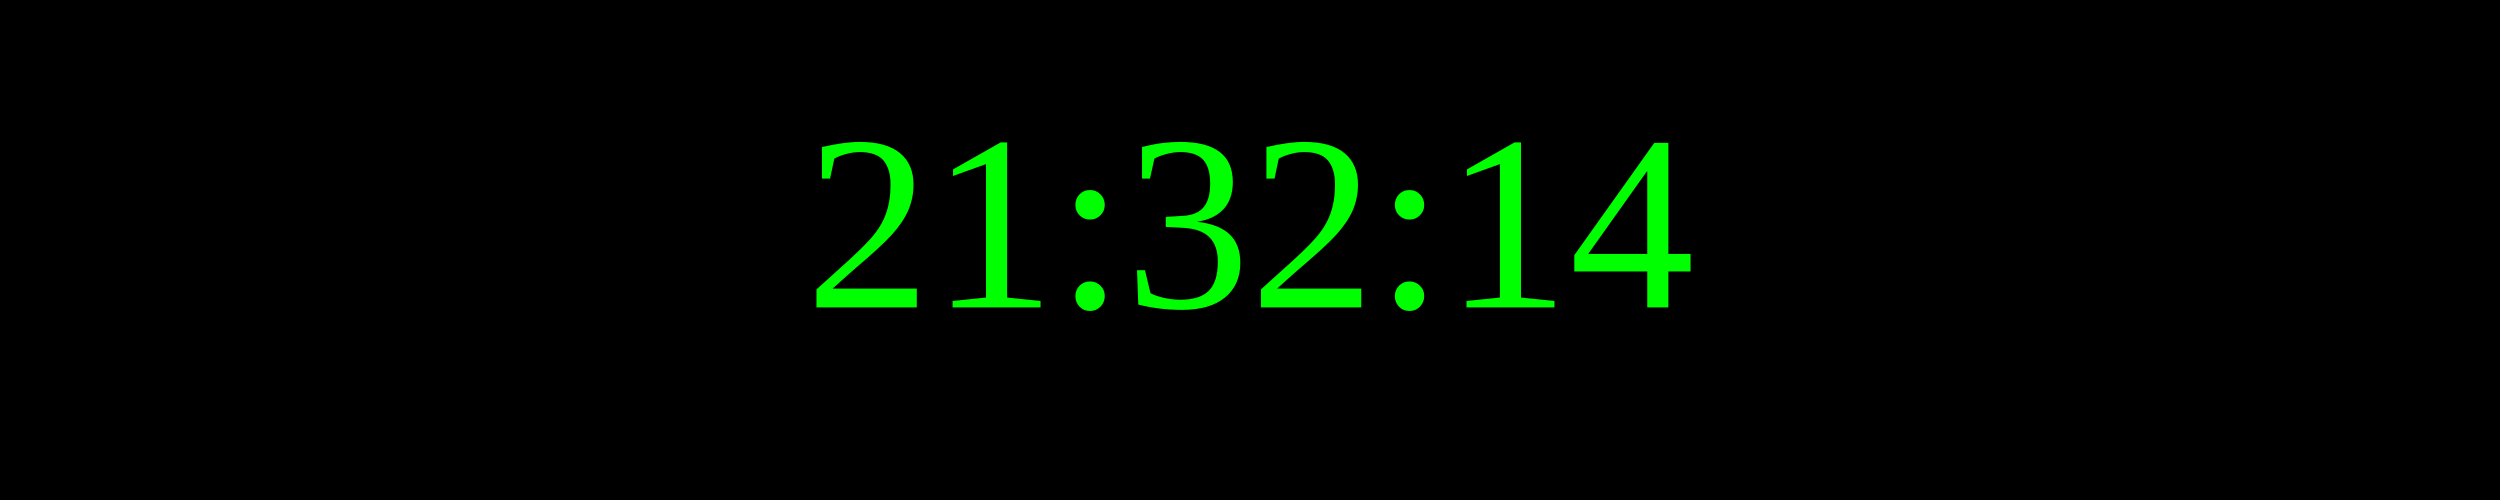
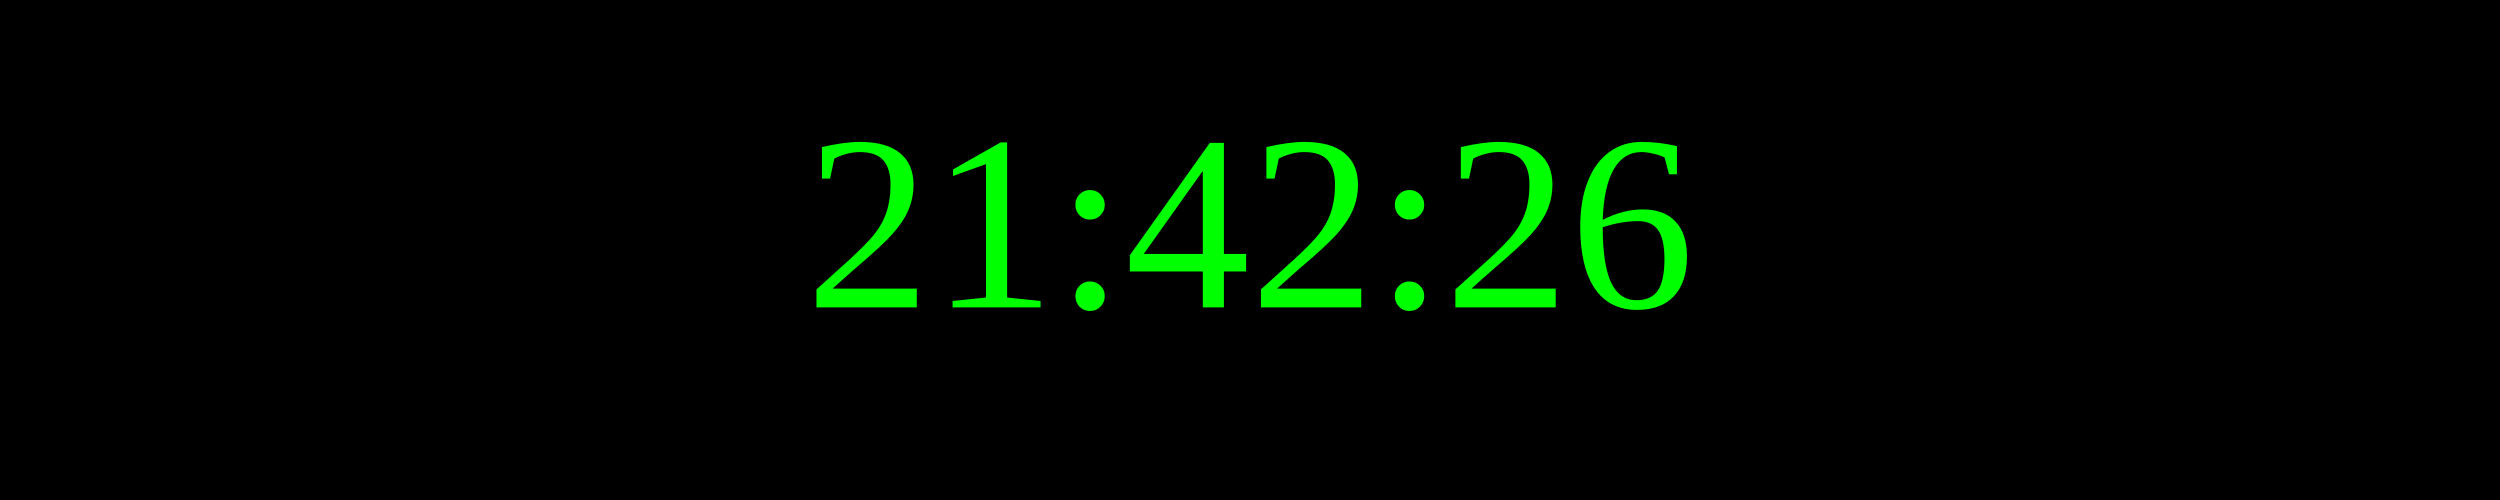
<svg xmlns="http://www.w3.org/2000/svg" width="250" height="50">
  <rect width="100%" height="100%" fill="black" />
  <text x="50%" y="50%" font-size="25" fill="lime" text-anchor="middle" dominant-baseline="middle">
- 21:32:14
+ 21:42:26
</text>
</svg>
